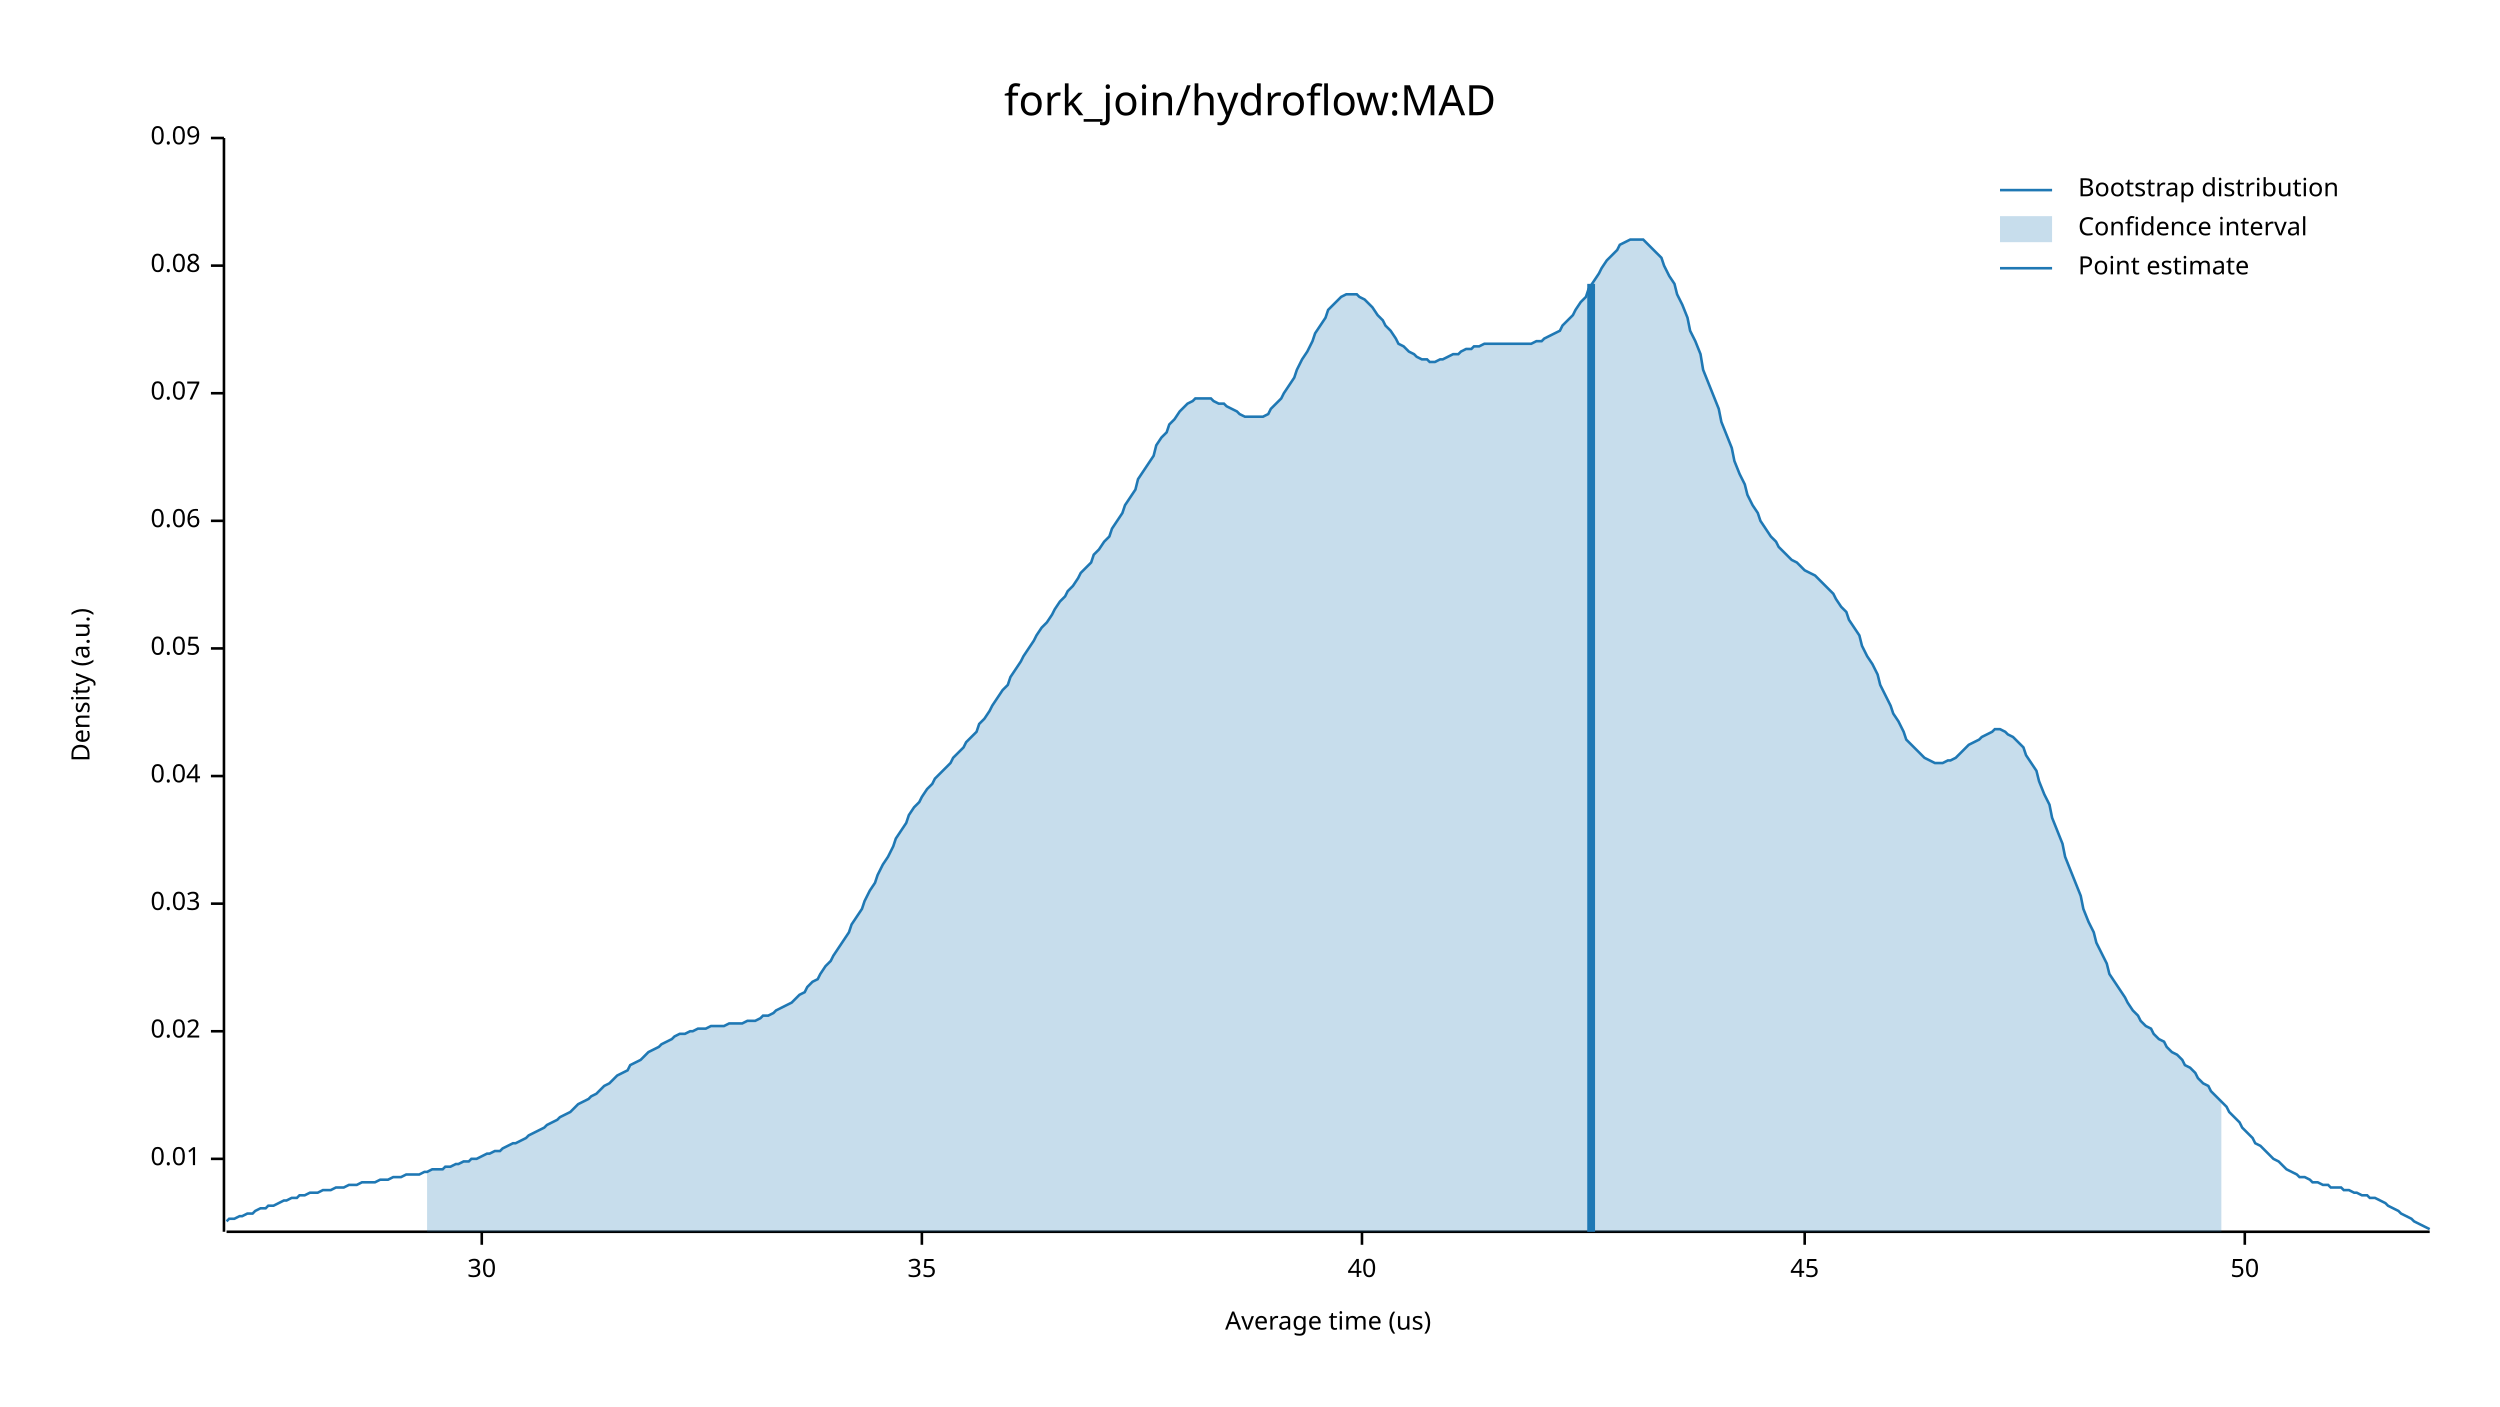
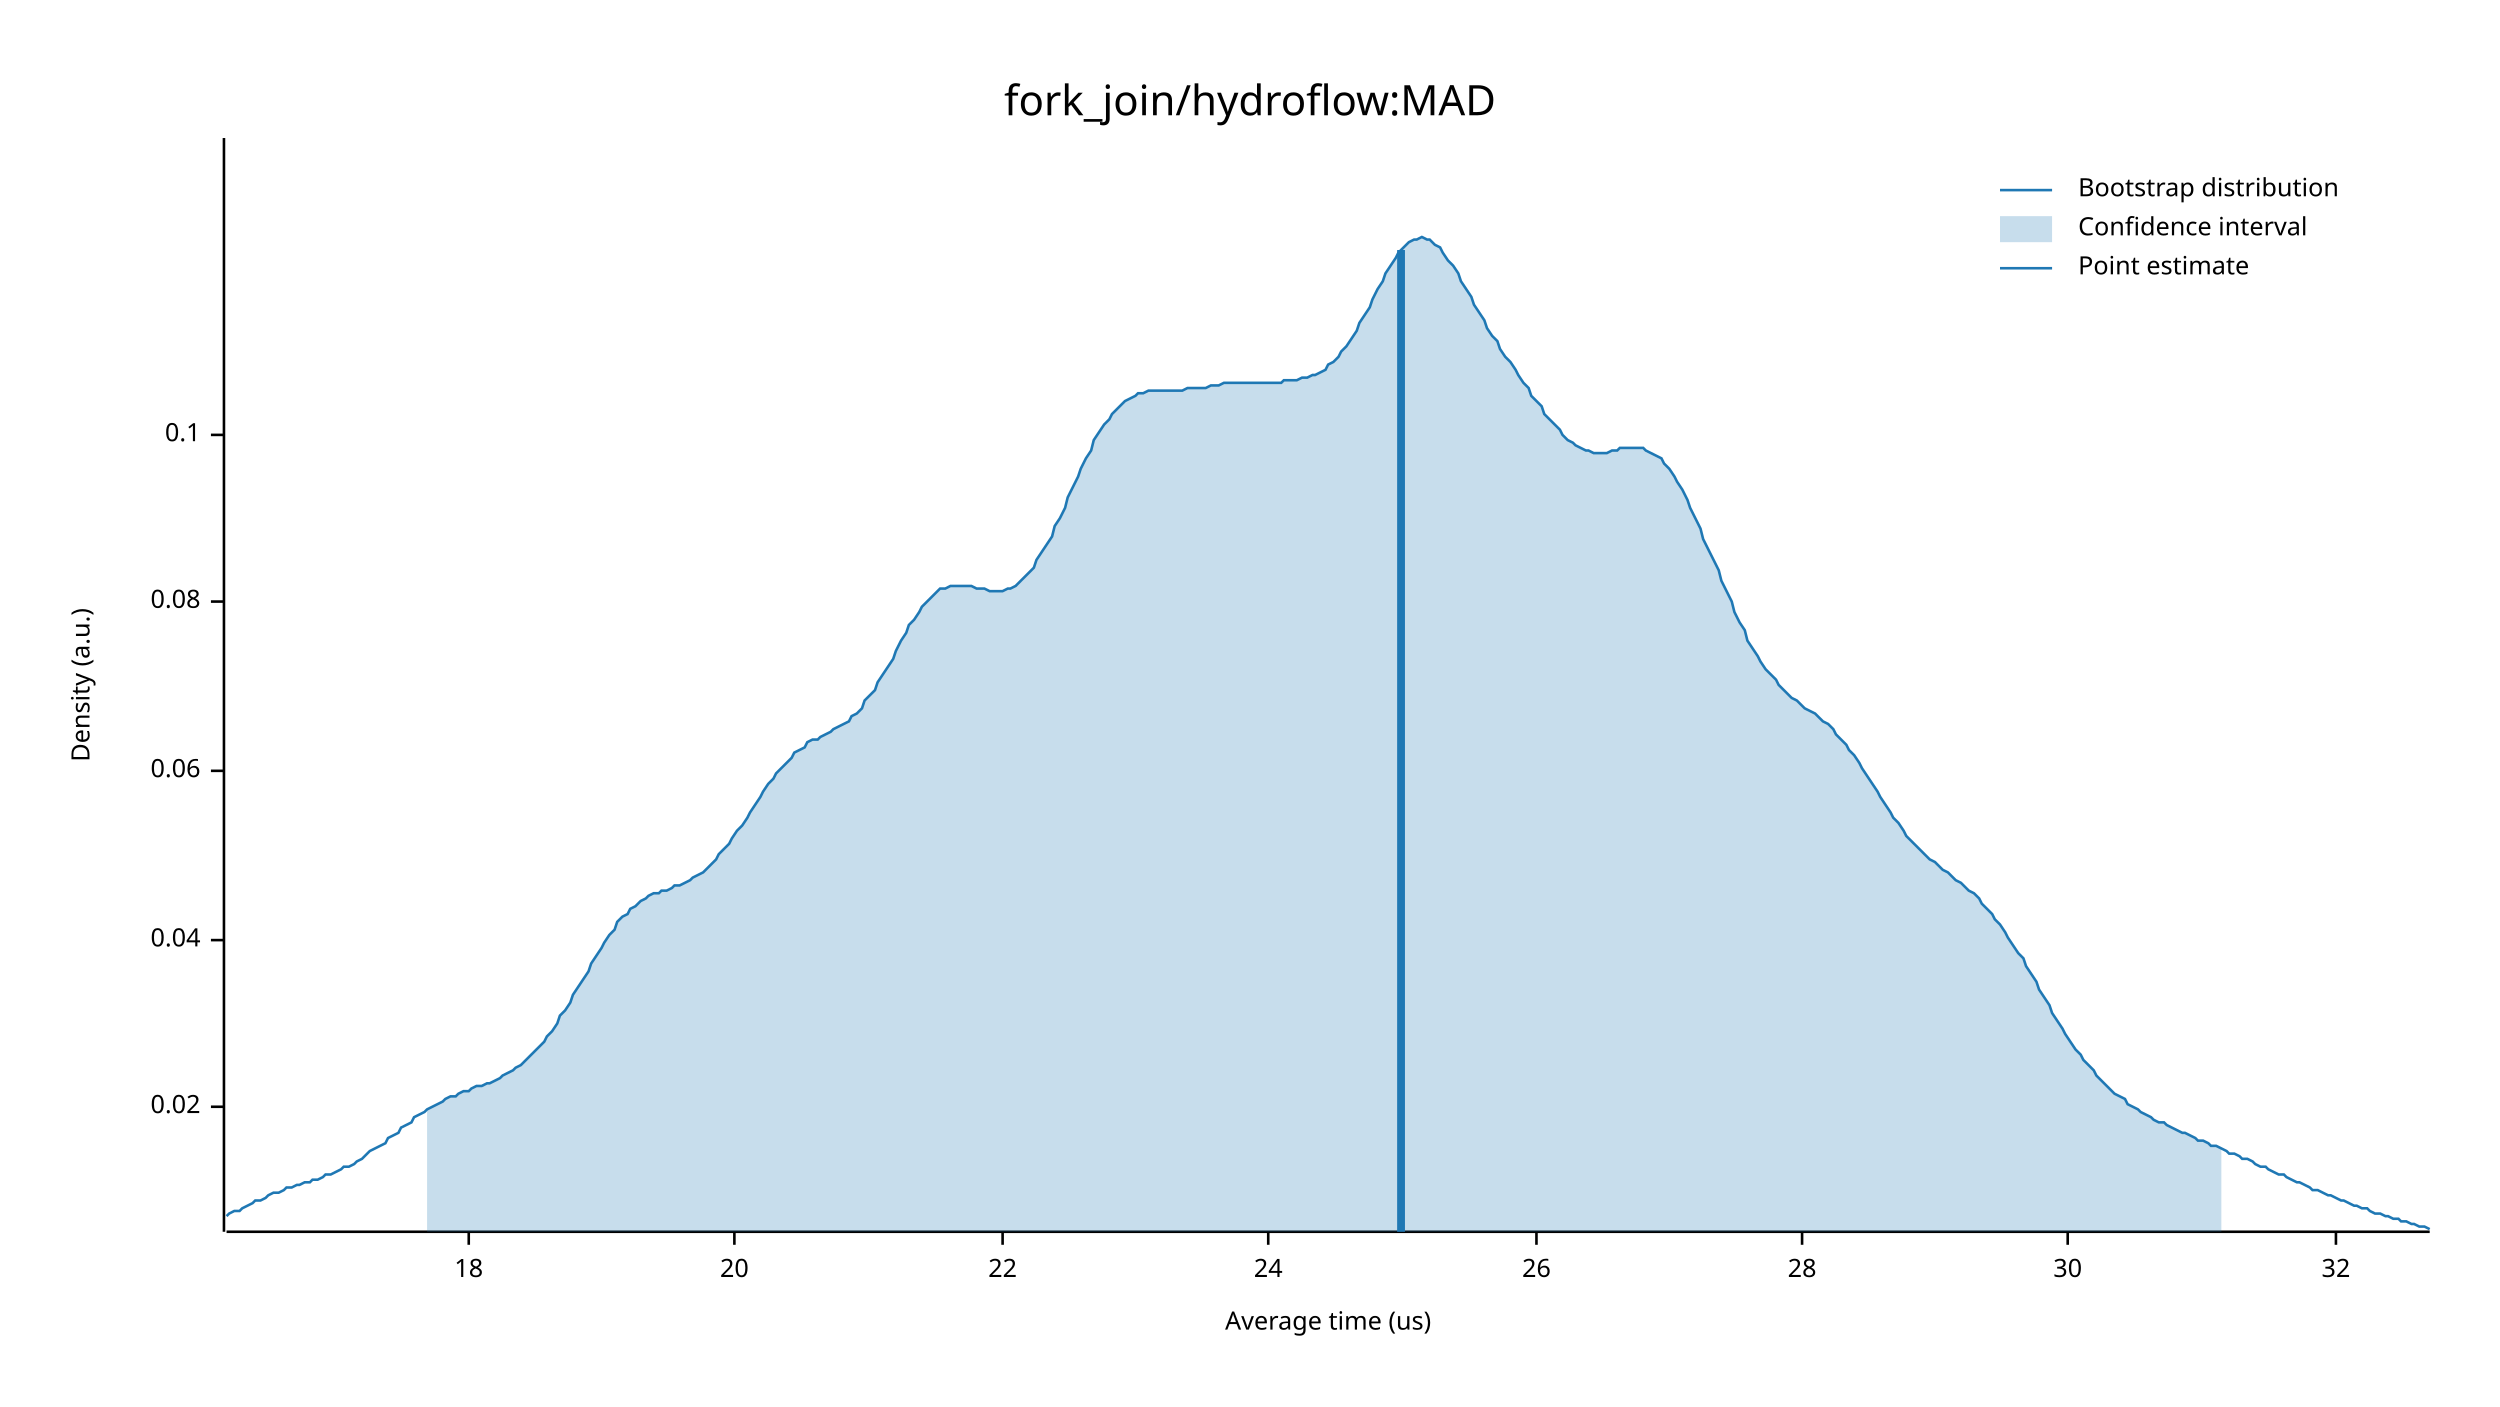
<svg xmlns="http://www.w3.org/2000/svg" width="960" height="540" viewBox="0 0 960 540">
  <text x="480" y="32" dy="0.76em" text-anchor="middle" font-family="sans-serif" font-size="16.129" opacity="1" fill="#000000">
fork_join/hydroflow:MAD
</text>
  <text x="27" y="263" dy="0.76em" text-anchor="middle" font-family="sans-serif" font-size="9.677" opacity="1" fill="#000000" transform="rotate(270, 27, 263)">
Density (a.u.)
</text>
  <text x="510" y="513" dy="-0.5ex" text-anchor="middle" font-family="sans-serif" font-size="9.677" opacity="1" fill="#000000">
Average time (us)
</text>
  <polyline fill="none" opacity="1" stroke="#000000" stroke-width="1" points="86,53 86,473 " />
-   <text x="77" y="445" dy="0.5ex" text-anchor="end" font-family="sans-serif" font-size="9.677" opacity="1" fill="#000000">
- 0.01
- </text>
-   <polyline fill="none" opacity="1" stroke="#000000" stroke-width="1" points="81,445 86,445 " />
-   <text x="77" y="396" dy="0.5ex" text-anchor="end" font-family="sans-serif" font-size="9.677" opacity="1" fill="#000000">
+   <text x="77" y="425" dy="0.5ex" text-anchor="end" font-family="sans-serif" font-size="9.677" opacity="1" fill="#000000">
0.02
</text>
-   <polyline fill="none" opacity="1" stroke="#000000" stroke-width="1" points="81,396 86,396 " />
-   <text x="77" y="347" dy="0.5ex" text-anchor="end" font-family="sans-serif" font-size="9.677" opacity="1" fill="#000000">
- 0.03
- </text>
-   <polyline fill="none" opacity="1" stroke="#000000" stroke-width="1" points="81,347 86,347 " />
-   <text x="77" y="298" dy="0.5ex" text-anchor="end" font-family="sans-serif" font-size="9.677" opacity="1" fill="#000000">
+   <polyline fill="none" opacity="1" stroke="#000000" stroke-width="1" points="81,425 86,425 " />
+   <text x="77" y="361" dy="0.5ex" text-anchor="end" font-family="sans-serif" font-size="9.677" opacity="1" fill="#000000">
0.04
</text>
-   <polyline fill="none" opacity="1" stroke="#000000" stroke-width="1" points="81,298 86,298 " />
-   <text x="77" y="249" dy="0.5ex" text-anchor="end" font-family="sans-serif" font-size="9.677" opacity="1" fill="#000000">
- 0.05
- </text>
-   <polyline fill="none" opacity="1" stroke="#000000" stroke-width="1" points="81,249 86,249 " />
-   <text x="77" y="200" dy="0.5ex" text-anchor="end" font-family="sans-serif" font-size="9.677" opacity="1" fill="#000000">
+   <polyline fill="none" opacity="1" stroke="#000000" stroke-width="1" points="81,361 86,361 " />
+   <text x="77" y="296" dy="0.5ex" text-anchor="end" font-family="sans-serif" font-size="9.677" opacity="1" fill="#000000">
0.06
</text>
-   <polyline fill="none" opacity="1" stroke="#000000" stroke-width="1" points="81,200 86,200 " />
-   <text x="77" y="151" dy="0.5ex" text-anchor="end" font-family="sans-serif" font-size="9.677" opacity="1" fill="#000000">
- 0.07
- </text>
-   <polyline fill="none" opacity="1" stroke="#000000" stroke-width="1" points="81,151 86,151 " />
-   <text x="77" y="102" dy="0.5ex" text-anchor="end" font-family="sans-serif" font-size="9.677" opacity="1" fill="#000000">
+   <polyline fill="none" opacity="1" stroke="#000000" stroke-width="1" points="81,296 86,296 " />
+   <text x="77" y="231" dy="0.5ex" text-anchor="end" font-family="sans-serif" font-size="9.677" opacity="1" fill="#000000">
0.08
</text>
-   <polyline fill="none" opacity="1" stroke="#000000" stroke-width="1" points="81,102 86,102 " />
-   <text x="77" y="53" dy="0.5ex" text-anchor="end" font-family="sans-serif" font-size="9.677" opacity="1" fill="#000000">
- 0.09
+   <polyline fill="none" opacity="1" stroke="#000000" stroke-width="1" points="81,231 86,231 " />
+   <text x="77" y="167" dy="0.5ex" text-anchor="end" font-family="sans-serif" font-size="9.677" opacity="1" fill="#000000">
+ 0.1
</text>
-   <polyline fill="none" opacity="1" stroke="#000000" stroke-width="1" points="81,53 86,53 " />
+   <polyline fill="none" opacity="1" stroke="#000000" stroke-width="1" points="81,167 86,167 " />
  <polyline fill="none" opacity="1" stroke="#000000" stroke-width="1" points="87,473 933,473 " />
-   <text x="185" y="483" dy="0.76em" text-anchor="middle" font-family="sans-serif" font-size="9.677" opacity="1" fill="#000000">
+   <text x="180" y="483" dy="0.76em" text-anchor="middle" font-family="sans-serif" font-size="9.677" opacity="1" fill="#000000">
+ 18
+ </text>
+   <polyline fill="none" opacity="1" stroke="#000000" stroke-width="1" points="180,473 180,478 " />
+   <text x="282" y="483" dy="0.76em" text-anchor="middle" font-family="sans-serif" font-size="9.677" opacity="1" fill="#000000">
+ 20
+ </text>
+   <polyline fill="none" opacity="1" stroke="#000000" stroke-width="1" points="282,473 282,478 " />
+   <text x="385" y="483" dy="0.76em" text-anchor="middle" font-family="sans-serif" font-size="9.677" opacity="1" fill="#000000">
+ 22
+ </text>
+   <polyline fill="none" opacity="1" stroke="#000000" stroke-width="1" points="385,473 385,478 " />
+   <text x="487" y="483" dy="0.76em" text-anchor="middle" font-family="sans-serif" font-size="9.677" opacity="1" fill="#000000">
+ 24
+ </text>
+   <polyline fill="none" opacity="1" stroke="#000000" stroke-width="1" points="487,473 487,478 " />
+   <text x="590" y="483" dy="0.76em" text-anchor="middle" font-family="sans-serif" font-size="9.677" opacity="1" fill="#000000">
+ 26
+ </text>
+   <polyline fill="none" opacity="1" stroke="#000000" stroke-width="1" points="590,473 590,478 " />
+   <text x="692" y="483" dy="0.76em" text-anchor="middle" font-family="sans-serif" font-size="9.677" opacity="1" fill="#000000">
+ 28
+ </text>
+   <polyline fill="none" opacity="1" stroke="#000000" stroke-width="1" points="692,473 692,478 " />
+   <text x="794" y="483" dy="0.76em" text-anchor="middle" font-family="sans-serif" font-size="9.677" opacity="1" fill="#000000">
30
</text>
-   <polyline fill="none" opacity="1" stroke="#000000" stroke-width="1" points="185,473 185,478 " />
-   <text x="354" y="483" dy="0.76em" text-anchor="middle" font-family="sans-serif" font-size="9.677" opacity="1" fill="#000000">
- 35
+   <polyline fill="none" opacity="1" stroke="#000000" stroke-width="1" points="794,473 794,478 " />
+   <text x="897" y="483" dy="0.76em" text-anchor="middle" font-family="sans-serif" font-size="9.677" opacity="1" fill="#000000">
+ 32
</text>
-   <polyline fill="none" opacity="1" stroke="#000000" stroke-width="1" points="354,473 354,478 " />
-   <text x="523" y="483" dy="0.76em" text-anchor="middle" font-family="sans-serif" font-size="9.677" opacity="1" fill="#000000">
- 40
- </text>
-   <polyline fill="none" opacity="1" stroke="#000000" stroke-width="1" points="523,473 523,478 " />
-   <text x="693" y="483" dy="0.76em" text-anchor="middle" font-family="sans-serif" font-size="9.677" opacity="1" fill="#000000">
- 45
- </text>
-   <polyline fill="none" opacity="1" stroke="#000000" stroke-width="1" points="693,473 693,478 " />
-   <text x="862" y="483" dy="0.76em" text-anchor="middle" font-family="sans-serif" font-size="9.677" opacity="1" fill="#000000">
- 50
- </text>
-   <polyline fill="none" opacity="1" stroke="#000000" stroke-width="1" points="862,473 862,478 " />
-   <polyline fill="none" opacity="1" stroke="#1F78B4" stroke-width="1" points="87,469 88,468 90,468 92,467 93,467 95,466 97,466 98,465 100,464 102,464 103,463 105,463 107,462 109,461 110,461 112,460 114,460 115,459 117,459 119,458 120,458 122,458 124,457 125,457 127,457 129,456 131,456 132,456 134,455 136,455 137,455 139,454 141,454 142,454 144,454 146,453 148,453 149,453 151,452 153,452 154,452 156,451 158,451 159,451 161,451 163,450 164,450 166,449 168,449 170,449 171,448 173,448 175,447 176,447 178,446 180,446 181,445 183,445 185,444 187,443 188,443 190,442 192,442 193,441 195,440 197,439 198,439 200,438 202,437 203,436 205,435 207,434 209,433 210,432 212,431 214,430 215,429 217,428 219,427 220,426 222,424 224,423 226,422 227,421 229,420 231,418 232,417 234,416 236,414 237,413 239,412 241,411 242,409 244,408 246,407 248,405 249,404 251,403 253,402 254,401 256,400 258,399 259,398 261,397 263,397 265,396 266,396 268,395 270,395 271,395 273,394 275,394 276,394 278,394 280,393 281,393 283,393 285,393 287,392 288,392 290,392 292,391 293,390 295,390 297,389 298,388 300,387 302,386 304,385 305,384 307,382 309,381 310,379 312,377 314,376 315,374 317,371 319,369 320,367 322,364 324,361 326,358 327,355 329,352 331,349 332,346 334,342 336,339 337,336 339,332 341,329 343,325 344,322 346,319 348,316 349,313 351,310 353,308 354,306 356,303 358,301 359,299 361,297 363,295 365,293 366,291 368,289 370,287 371,285 373,283 375,281 376,278 378,276 380,273 381,271 383,268 385,265 387,263 388,260 390,257 392,254 393,252 395,249 397,246 398,244 400,241 402,239 404,236 405,234 407,231 409,229 410,227 412,225 414,222 415,220 417,218 419,216 420,213 422,211 424,208 426,206 427,203 429,200 431,197 432,194 434,191 436,188 437,184 439,181 441,178 443,175 444,171 446,168 448,166 449,163 451,161 453,158 454,157 456,155 458,154 459,153 461,153 463,153 465,153 466,154 468,155 470,155 471,156 473,157 475,158 476,159 478,160 480,160 482,160 483,160 485,160 487,159 488,157 490,155 492,153 493,151 495,148 497,145 498,142 500,138 502,135 504,131 505,128 507,125 509,122 510,119 512,117 514,115 515,114 517,113 519,113 521,113 522,114 524,115 526,117 527,118 529,121 531,123 532,125 534,127 536,130 537,132 539,133 541,135 543,136 544,137 546,138 548,138 549,139 551,139 553,138 554,138 556,137 558,136 560,136 561,135 563,134 565,134 566,133 568,133 570,132 571,132 573,132 575,132 576,132 578,132 580,132 582,132 583,132 585,132 587,132 588,132 590,131 592,131 593,130 595,129 597,128 599,127 600,125 602,123 604,121 605,119 607,116 609,114 610,111 612,108 614,105 615,103 617,100 619,98 621,96 622,94 624,93 626,92 627,92 629,92 631,92 632,93 634,95 636,97 638,99 639,102 641,106 643,109 644,113 646,117 648,122 649,127 651,131 653,136 654,142 656,147 658,152 660,157 661,162 663,167 665,172 666,177 668,182 670,186 671,190 673,194 675,197 676,200 678,203 680,206 682,208 683,210 685,212 687,214 688,215 690,216 692,218 693,219 695,220 697,221 699,223 700,224 702,226 704,228 705,230 707,233 709,235 710,238 712,241 714,244 715,248 717,252 719,255 721,259 722,263 724,267 726,271 727,274 729,277 731,281 732,284 734,286 736,288 738,290 739,291 741,292 743,293 744,293 746,293 748,292 749,292 751,291 753,289 754,288 756,286 758,285 760,284 761,283 763,282 765,281 766,280 768,280 770,281 771,282 773,283 775,285 777,287 778,290 780,293 782,296 783,300 785,305 787,309 788,314 790,319 792,324 793,329 795,334 797,339 799,344 800,349 802,354 804,358 805,362 807,366 809,370 810,374 812,377 814,380 816,383 817,385 819,388 821,390 822,392 824,394 826,395 827,397 829,399 831,400 832,402 834,404 836,405 838,407 839,409 841,410 843,412 844,414 846,416 848,417 849,419 851,421 853,423 855,425 856,427 858,429 860,431 861,433 863,435 865,437 866,439 868,440 870,442 871,443 873,445 875,446 877,448 878,449 880,450 882,451 883,452 885,452 887,453 888,454 890,454 892,455 894,455 895,456 897,456 899,456 900,457 902,457 904,458 905,458 907,459 909,459 910,460 912,460 914,461 916,462 917,463 919,464 921,465 922,466 924,467 926,468 927,469 929,470 931,471 933,472 " />
-   <polygon opacity="0.25" fill="#1F78B4" points="164,450 166,449 168,449 170,449 171,448 173,448 175,447 176,447 178,446 180,446 181,445 183,445 185,444 187,443 188,443 190,442 192,442 193,441 195,440 197,439 198,439 200,438 202,437 203,436 205,435 207,434 209,433 210,432 212,431 214,430 215,429 217,428 219,427 220,426 222,424 224,423 226,422 227,421 229,420 231,418 232,417 234,416 236,414 237,413 239,412 241,411 242,409 244,408 246,407 248,405 249,404 251,403 253,402 254,401 256,400 258,399 259,398 261,397 263,397 265,396 266,396 268,395 270,395 271,395 273,394 275,394 276,394 278,394 280,393 281,393 283,393 285,393 287,392 288,392 290,392 292,391 293,390 295,390 297,389 298,388 300,387 302,386 304,385 305,384 307,382 309,381 310,379 312,377 314,376 315,374 317,371 319,369 320,367 322,364 324,361 326,358 327,355 329,352 331,349 332,346 334,342 336,339 337,336 339,332 341,329 343,325 344,322 346,319 348,316 349,313 351,310 353,308 354,306 356,303 358,301 359,299 361,297 363,295 365,293 366,291 368,289 370,287 371,285 373,283 375,281 376,278 378,276 380,273 381,271 383,268 385,265 387,263 388,260 390,257 392,254 393,252 395,249 397,246 398,244 400,241 402,239 404,236 405,234 407,231 409,229 410,227 412,225 414,222 415,220 417,218 419,216 420,213 422,211 424,208 426,206 427,203 429,200 431,197 432,194 434,191 436,188 437,184 439,181 441,178 443,175 444,171 446,168 448,166 449,163 451,161 453,158 454,157 456,155 458,154 459,153 461,153 463,153 465,153 466,154 468,155 470,155 471,156 473,157 475,158 476,159 478,160 480,160 482,160 483,160 485,160 487,159 488,157 490,155 492,153 493,151 495,148 497,145 498,142 500,138 502,135 504,131 505,128 507,125 509,122 510,119 512,117 514,115 515,114 517,113 519,113 521,113 522,114 524,115 526,117 527,118 529,121 531,123 532,125 534,127 536,130 537,132 539,133 541,135 543,136 544,137 546,138 548,138 549,139 551,139 553,138 554,138 556,137 558,136 560,136 561,135 563,134 565,134 566,133 568,133 570,132 571,132 573,132 575,132 576,132 578,132 580,132 582,132 583,132 585,132 587,132 588,132 590,131 592,131 593,130 595,129 597,128 599,127 600,125 602,123 604,121 605,119 607,116 609,114 610,111 612,108 614,105 615,103 617,100 619,98 621,96 622,94 624,93 626,92 627,92 629,92 631,92 632,93 634,95 636,97 638,99 639,102 641,106 643,109 644,113 646,117 648,122 649,127 651,131 653,136 654,142 656,147 658,152 660,157 661,162 663,167 665,172 666,177 668,182 670,186 671,190 673,194 675,197 676,200 678,203 680,206 682,208 683,210 685,212 687,214 688,215 690,216 692,218 693,219 695,220 697,221 699,223 700,224 702,226 704,228 705,230 707,233 709,235 710,238 712,241 714,244 715,248 717,252 719,255 721,259 722,263 724,267 726,271 727,274 729,277 731,281 732,284 734,286 736,288 738,290 739,291 741,292 743,293 744,293 746,293 748,292 749,292 751,291 753,289 754,288 756,286 758,285 760,284 761,283 763,282 765,281 766,280 768,280 770,281 771,282 773,283 775,285 777,287 778,290 780,293 782,296 783,300 785,305 787,309 788,314 790,319 792,324 793,329 795,334 797,339 799,344 800,349 802,354 804,358 805,362 807,366 809,370 810,374 812,377 814,380 816,383 817,385 819,388 821,390 822,392 824,394 826,395 827,397 829,399 831,400 832,402 834,404 836,405 838,407 839,409 841,410 843,412 844,414 846,416 848,417 849,419 851,421 853,423 853,473 164,473 " />
-   <polyline fill="none" opacity="1" stroke="#1F78B4" stroke-width="3" points="611,473 611,109 " />
+   <polyline fill="none" opacity="1" stroke="#000000" stroke-width="1" points="897,473 897,478 " />
+   <polyline fill="none" opacity="1" stroke="#1F78B4" stroke-width="1" points="87,467 88,466 90,465 92,465 93,464 95,463 97,462 98,461 100,461 102,460 103,459 105,458 107,458 109,457 110,456 112,456 114,455 115,455 117,454 119,454 120,453 122,453 124,452 125,451 127,451 129,450 131,449 132,448 134,448 136,447 137,446 139,445 141,443 142,442 144,441 146,440 148,439 149,437 151,436 153,435 154,433 156,432 158,431 159,429 161,428 163,427 164,426 166,425 168,424 170,423 171,422 173,421 175,421 176,420 178,419 180,419 181,418 183,417 185,417 187,416 188,416 190,415 192,414 193,413 195,412 197,411 198,410 200,409 202,407 203,406 205,404 207,402 209,400 210,398 212,396 214,393 215,390 217,388 219,385 220,382 222,379 224,376 226,373 227,370 229,367 231,364 232,362 234,359 236,357 237,354 239,352 241,351 242,349 244,348 246,346 248,345 249,344 251,343 253,343 254,342 256,342 258,341 259,340 261,340 263,339 265,338 266,337 268,336 270,335 271,334 273,332 275,330 276,328 278,326 280,324 281,322 283,319 285,317 287,314 288,312 290,309 292,306 293,304 295,301 297,299 298,297 300,295 302,293 304,291 305,289 307,288 309,287 310,285 312,284 314,284 315,283 317,282 319,281 320,280 322,279 324,278 326,277 327,275 329,274 331,272 332,269 334,267 336,265 337,262 339,259 341,256 343,253 344,250 346,246 348,243 349,240 351,238 353,235 354,233 356,231 358,229 359,228 361,226 363,226 365,225 366,225 368,225 370,225 371,225 373,225 375,226 376,226 378,226 380,227 381,227 383,227 385,227 387,226 388,226 390,225 392,223 393,222 395,220 397,218 398,215 400,212 402,209 404,206 405,202 407,199 409,195 410,191 412,187 414,183 415,180 417,176 419,173 420,169 422,166 424,163 426,161 427,159 429,157 431,155 432,154 434,153 436,152 437,151 439,151 441,150 443,150 444,150 446,150 448,150 449,150 451,150 453,150 454,150 456,149 458,149 459,149 461,149 463,149 465,148 466,148 468,148 470,147 471,147 473,147 475,147 476,147 478,147 480,147 482,147 483,147 485,147 487,147 488,147 490,147 492,147 493,146 495,146 497,146 498,146 500,145 502,145 504,144 505,144 507,143 509,142 510,140 512,139 514,137 515,135 517,133 519,130 521,127 522,124 524,121 526,118 527,115 529,111 531,108 532,105 534,102 536,99 537,97 539,95 541,93 543,92 544,92 546,91 548,92 549,92 551,94 553,95 554,97 556,100 558,102 560,105 561,108 563,111 565,114 566,117 568,120 570,123 571,126 573,129 575,131 576,134 578,137 580,139 582,142 583,144 585,147 587,149 588,152 590,154 592,156 593,159 595,161 597,163 599,165 600,167 602,169 604,170 605,171 607,172 609,173 610,173 612,174 614,174 615,174 617,174 619,173 621,173 622,172 624,172 626,172 627,172 629,172 631,172 632,173 634,174 636,175 638,176 639,178 641,180 643,183 644,185 646,188 648,192 649,195 651,199 653,203 654,207 656,211 658,215 660,219 661,223 663,227 665,231 666,235 668,239 670,242 671,246 673,249 675,252 676,254 678,257 680,259 682,261 683,263 685,265 687,267 688,268 690,269 692,271 693,272 695,273 697,274 699,276 700,277 702,278 704,280 705,282 707,284 709,286 710,288 712,290 714,293 715,295 717,298 719,301 721,304 722,306 724,309 726,312 727,314 729,316 731,319 732,321 734,323 736,325 738,327 739,328 741,330 743,331 744,332 746,334 748,335 749,336 751,338 753,339 754,340 756,342 758,343 760,345 761,347 763,349 765,351 766,353 768,355 770,358 771,360 773,363 775,366 777,368 778,371 780,374 782,377 783,380 785,383 787,386 788,389 790,392 792,395 793,397 795,400 797,403 799,405 800,407 802,409 804,411 805,413 807,415 809,417 810,418 812,420 814,421 816,422 817,424 819,425 821,426 822,427 824,428 826,429 827,430 829,431 831,431 832,432 834,433 836,434 838,435 839,435 841,436 843,437 844,438 846,438 848,439 849,440 851,440 853,441 855,442 856,443 858,443 860,444 861,445 863,445 865,446 866,447 868,448 870,448 871,449 873,450 875,451 877,451 878,452 880,453 882,454 883,454 885,455 887,456 888,457 890,457 892,458 894,459 895,459 897,460 899,461 900,461 902,462 904,463 905,463 907,464 909,464 910,465 912,466 914,466 916,467 917,467 919,468 921,468 922,469 924,469 926,470 927,470 929,471 931,471 933,472 " />
+   <polygon opacity="0.25" fill="#1F78B4" points="164,426 166,425 168,424 170,423 171,422 173,421 175,421 176,420 178,419 180,419 181,418 183,417 185,417 187,416 188,416 190,415 192,414 193,413 195,412 197,411 198,410 200,409 202,407 203,406 205,404 207,402 209,400 210,398 212,396 214,393 215,390 217,388 219,385 220,382 222,379 224,376 226,373 227,370 229,367 231,364 232,362 234,359 236,357 237,354 239,352 241,351 242,349 244,348 246,346 248,345 249,344 251,343 253,343 254,342 256,342 258,341 259,340 261,340 263,339 265,338 266,337 268,336 270,335 271,334 273,332 275,330 276,328 278,326 280,324 281,322 283,319 285,317 287,314 288,312 290,309 292,306 293,304 295,301 297,299 298,297 300,295 302,293 304,291 305,289 307,288 309,287 310,285 312,284 314,284 315,283 317,282 319,281 320,280 322,279 324,278 326,277 327,275 329,274 331,272 332,269 334,267 336,265 337,262 339,259 341,256 343,253 344,250 346,246 348,243 349,240 351,238 353,235 354,233 356,231 358,229 359,228 361,226 363,226 365,225 366,225 368,225 370,225 371,225 373,225 375,226 376,226 378,226 380,227 381,227 383,227 385,227 387,226 388,226 390,225 392,223 393,222 395,220 397,218 398,215 400,212 402,209 404,206 405,202 407,199 409,195 410,191 412,187 414,183 415,180 417,176 419,173 420,169 422,166 424,163 426,161 427,159 429,157 431,155 432,154 434,153 436,152 437,151 439,151 441,150 443,150 444,150 446,150 448,150 449,150 451,150 453,150 454,150 456,149 458,149 459,149 461,149 463,149 465,148 466,148 468,148 470,147 471,147 473,147 475,147 476,147 478,147 480,147 482,147 483,147 485,147 487,147 488,147 490,147 492,147 493,146 495,146 497,146 498,146 500,145 502,145 504,144 505,144 507,143 509,142 510,140 512,139 514,137 515,135 517,133 519,130 521,127 522,124 524,121 526,118 527,115 529,111 531,108 532,105 534,102 536,99 537,97 539,95 541,93 543,92 544,92 546,91 548,92 549,92 551,94 553,95 554,97 556,100 558,102 560,105 561,108 563,111 565,114 566,117 568,120 570,123 571,126 573,129 575,131 576,134 578,137 580,139 582,142 583,144 585,147 587,149 588,152 590,154 592,156 593,159 595,161 597,163 599,165 600,167 602,169 604,170 605,171 607,172 609,173 610,173 612,174 614,174 615,174 617,174 619,173 621,173 622,172 624,172 626,172 627,172 629,172 631,172 632,173 634,174 636,175 638,176 639,178 641,180 643,183 644,185 646,188 648,192 649,195 651,199 653,203 654,207 656,211 658,215 660,219 661,223 663,227 665,231 666,235 668,239 670,242 671,246 673,249 675,252 676,254 678,257 680,259 682,261 683,263 685,265 687,267 688,268 690,269 692,271 693,272 695,273 697,274 699,276 700,277 702,278 704,280 705,282 707,284 709,286 710,288 712,290 714,293 715,295 717,298 719,301 721,304 722,306 724,309 726,312 727,314 729,316 731,319 732,321 734,323 736,325 738,327 739,328 741,330 743,331 744,332 746,334 748,335 749,336 751,338 753,339 754,340 756,342 758,343 760,345 761,347 763,349 765,351 766,353 768,355 770,358 771,360 773,363 775,366 777,368 778,371 780,374 782,377 783,380 785,383 787,386 788,389 790,392 792,395 793,397 795,400 797,403 799,405 800,407 802,409 804,411 805,413 807,415 809,417 810,418 812,420 814,421 816,422 817,424 819,425 821,426 822,427 824,428 826,429 827,430 829,431 831,431 832,432 834,433 836,434 838,435 839,435 841,436 843,437 844,438 846,438 848,439 849,440 851,440 853,441 853,473 164,473 " />
+   <polyline fill="none" opacity="1" stroke="#1F78B4" stroke-width="3" points="538,473 538,96 " />
  <text x="798" y="68" dy="0.76em" text-anchor="start" font-family="sans-serif" font-size="9.677" opacity="1" fill="#000000">
Bootstrap distribution
</text>
  <text x="798" y="83" dy="0.76em" text-anchor="start" font-family="sans-serif" font-size="9.677" opacity="1" fill="#000000">
Confidence interval
</text>
  <text x="798" y="98" dy="0.76em" text-anchor="start" font-family="sans-serif" font-size="9.677" opacity="1" fill="#000000">
Point estimate
</text>
  <polyline fill="none" opacity="1" stroke="#1F78B4" stroke-width="1" points="768,73 788,73 " />
  <rect x="768" y="83" width="20" height="10" opacity="0.25" fill="#1F78B4" stroke="none" />
  <polyline fill="none" opacity="1" stroke="#1F78B4" stroke-width="1" points="768,103 788,103 " />
</svg>
